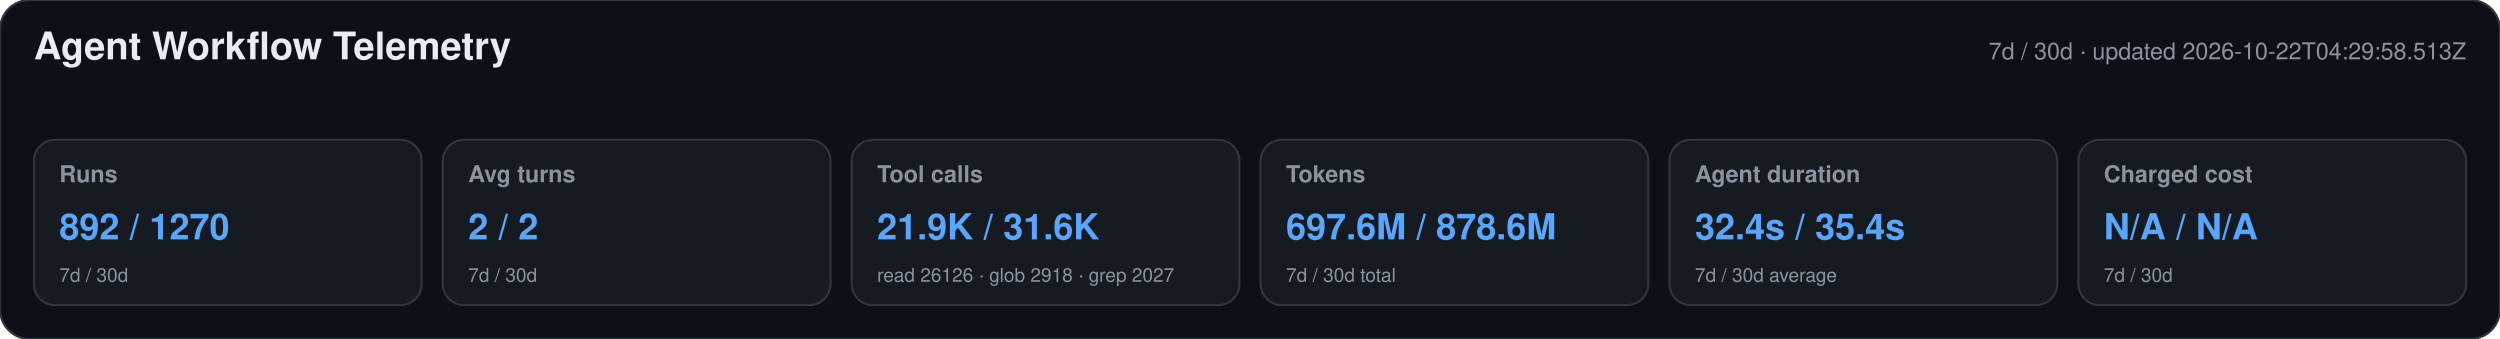
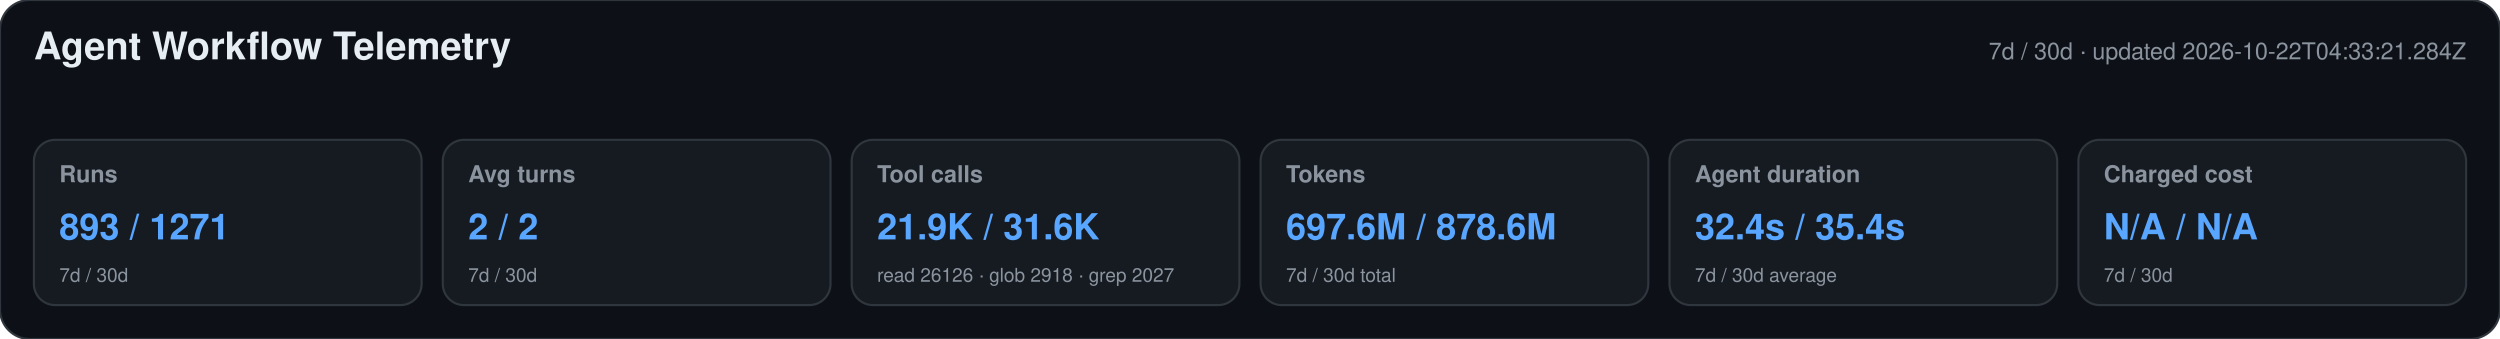
<svg xmlns="http://www.w3.org/2000/svg" width="1180" height="160" viewBox="0 0 1180 160" role="img" aria-labelledby="title desc">
  <style>text{font-family:-apple-system,BlinkMacSystemFont,"Segoe UI",Helvetica,Arial,sans-serif}.heading{font-size:18px;font-weight:650;fill:#e6edf3}.meta,.label,.secondary{fill:#8b949e}.meta,.label{font-size:11px}.label{font-weight:600}.primary{font-size:17px;font-weight:700;fill:#58a6ff}.secondary{font-size:9px}</style>
  <rect width="1180" height="160" rx="14" fill="#0d1117" stroke="#30363d" />
  <text x="16" y="28" class="heading">Agent Workflow Telemetry</text>
-   <text x="1164" y="28" text-anchor="end" class="meta">7d / 30d · updated 2026-10-22T04:29:58.513Z</text>
+   <text x="1164" y="28" text-anchor="end" class="meta">7d / 30d · updated 2026-10-22T04:33:21.284Z</text>
  <g>
    <rect x="16" y="66" width="183" height="78" rx="10" fill="#161b22" stroke="#30363d" />
    <text x="28" y="86" class="label">Runs</text>
-     <text x="28" y="113" class="primary">892 / 1270</text>
+     <text x="28" y="113" class="primary">893 / 1271</text>
    <text x="28" y="133" class="secondary">7d / 30d</text>
  </g>
  <g>
    <rect x="209" y="66" width="183" height="78" rx="10" fill="#161b22" stroke="#30363d" />
    <text x="221" y="86" class="label">Avg turns</text>
    <text x="221" y="113" class="primary">2 / 2</text>
    <text x="221" y="133" class="secondary">7d / 30d</text>
  </g>
  <g>
    <rect x="402" y="66" width="183" height="78" rx="10" fill="#161b22" stroke="#30363d" />
    <text x="414" y="86" class="label">Tool calls</text>
    <text x="414" y="113" class="primary">21.9K / 31.6K</text>
    <text x="414" y="133" class="secondary">read 26126 · glob 2918 · grep 2027</text>
  </g>
  <g>
    <rect x="595" y="66" width="183" height="78" rx="10" fill="#161b22" stroke="#30363d" />
    <text x="607" y="86" class="label">Tokens</text>
    <text x="607" y="113" class="primary">697.6M / 878.6M</text>
    <text x="607" y="133" class="secondary">7d / 30d total</text>
  </g>
  <g>
    <rect x="788" y="66" width="183" height="78" rx="10" fill="#161b22" stroke="#30363d" />
    <text x="800" y="86" class="label">Agent duration</text>
    <text x="800" y="113" class="primary">32.4s / 35.4s</text>
    <text x="800" y="133" class="secondary">7d / 30d average</text>
  </g>
  <g>
    <rect x="981" y="66" width="183" height="78" rx="10" fill="#161b22" stroke="#30363d" />
    <text x="993" y="86" class="label">Charged cost</text>
    <text x="993" y="113" class="primary">N/A / N/A</text>
    <text x="993" y="133" class="secondary">7d / 30d</text>
  </g>
</svg>
